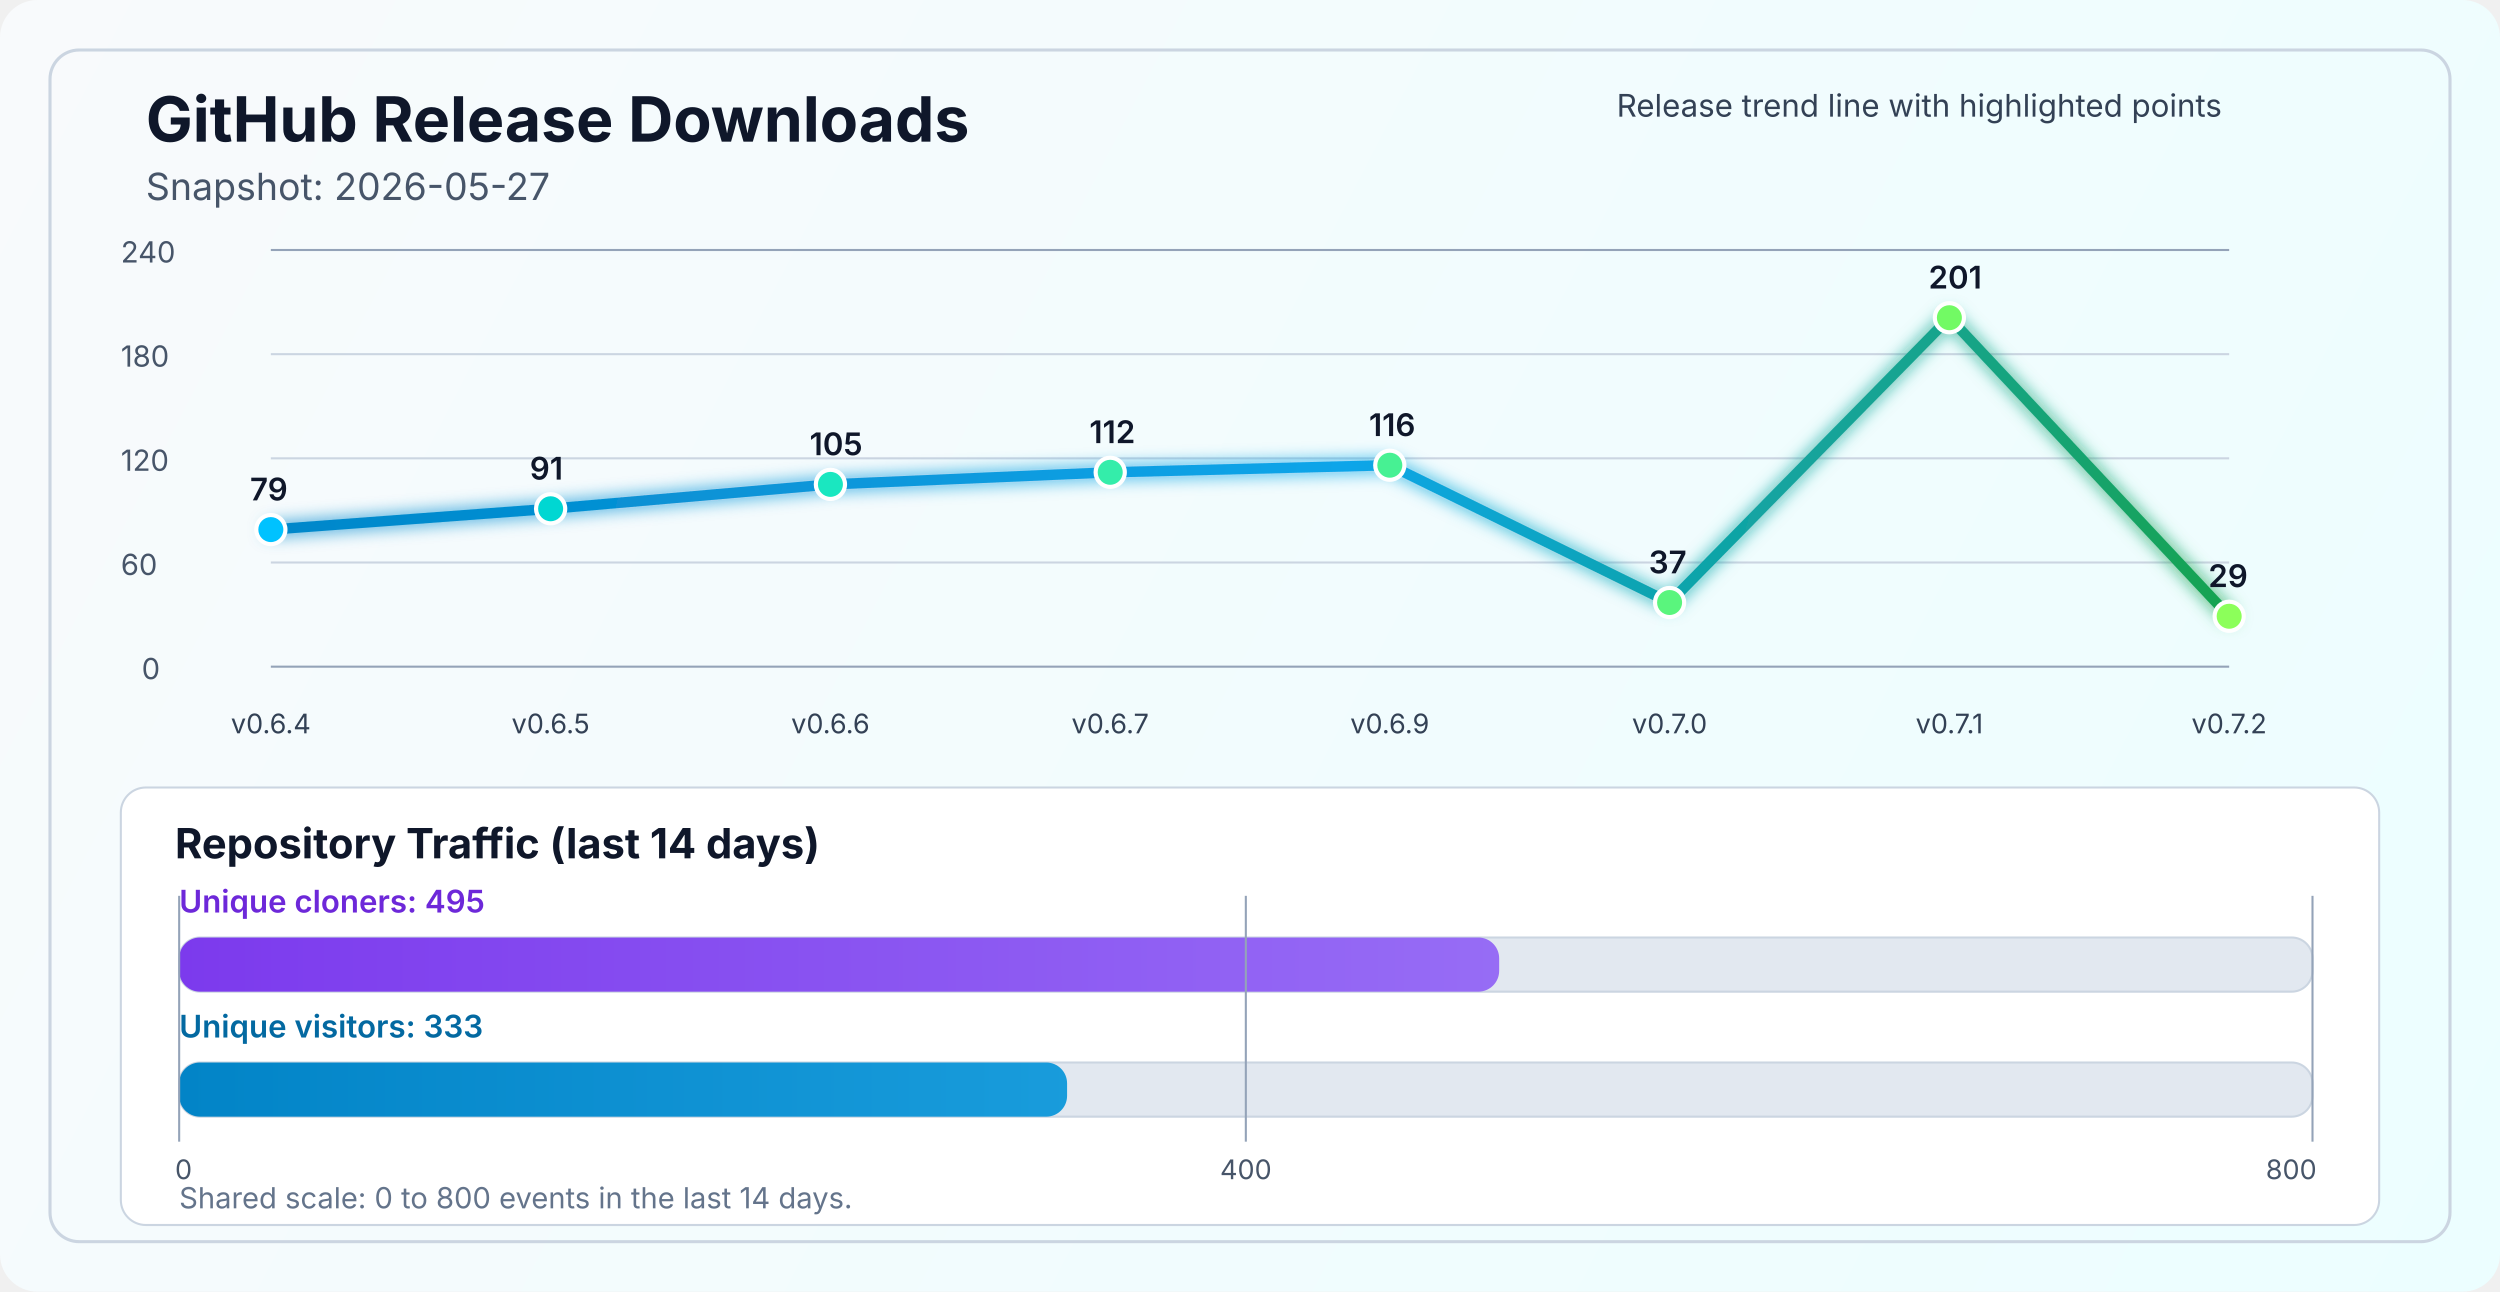
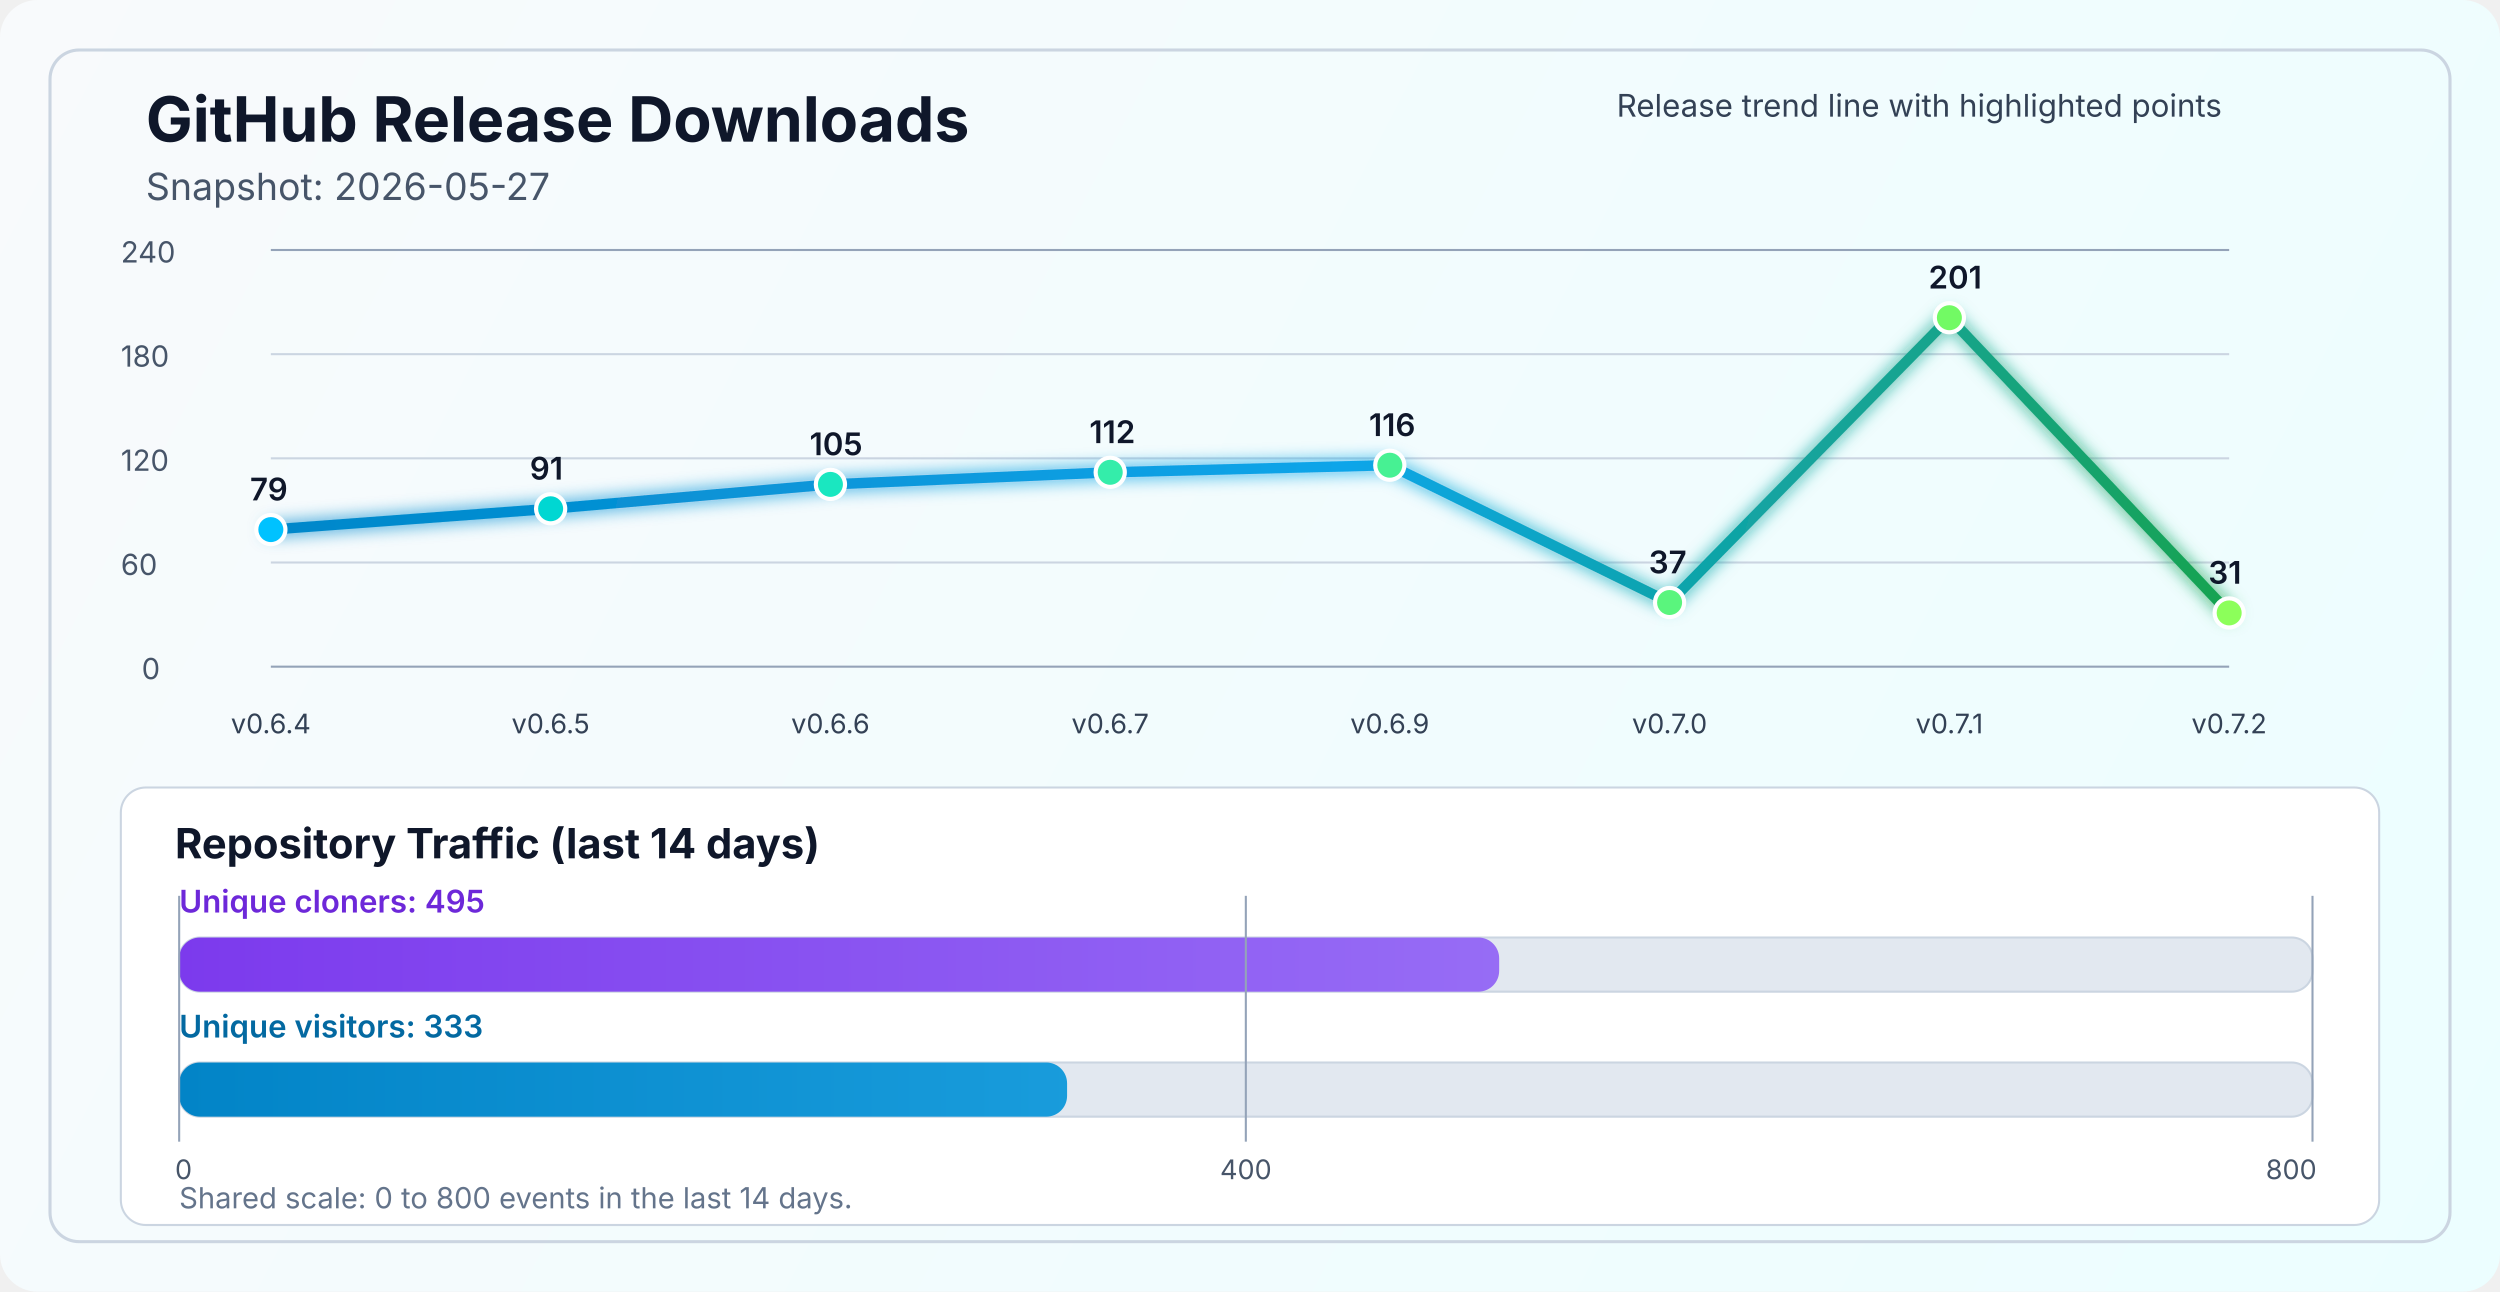
<svg xmlns="http://www.w3.org/2000/svg" width="1200" height="620" viewBox="0 0 1200 620" fill="none" role="img" aria-labelledby="title desc">
  <defs>
    <linearGradient id="bg" x1="0" y1="0" x2="1200" y2="620" gradientUnits="userSpaceOnUse">
      <stop stop-color="#F8FAFC" />
      <stop offset="1" stop-color="#ECFEFF" />
    </linearGradient>
    <linearGradient id="line" x1="130" y1="86" x2="1070" y2="340" gradientUnits="userSpaceOnUse">
      <stop stop-color="#0284C7" />
      <stop offset="0.55" stop-color="#0EA5E9" />
      <stop offset="1" stop-color="#16A34A" />
    </linearGradient>
    <linearGradient id="cloneFill" x1="86" y1="450" x2="1110" y2="450" gradientUnits="userSpaceOnUse">
      <stop stop-color="#7C3AED" />
      <stop offset="1" stop-color="#A78BFA" />
    </linearGradient>
    <linearGradient id="viewFill" x1="86" y1="482" x2="1110" y2="482" gradientUnits="userSpaceOnUse">
      <stop stop-color="#0284C7" />
      <stop offset="1" stop-color="#38BDF8" />
    </linearGradient>
    <filter id="glow" x="-50%" y="-50%" width="200%" height="200%">
      <feGaussianBlur stdDeviation="4" result="blur" />
      <feMerge>
        <feMergeNode in="blur" />
        <feMergeNode in="SourceGraphic" />
      </feMerge>
    </filter>
  </defs>
  <rect width="1200" height="620" rx="18" fill="url(#bg)" />
  <rect x="24" y="24" width="1152" height="572" rx="14" stroke="#CBD5E1" stroke-width="1.5" />
  <text x="70" y="68" fill="#0F172A" font-size="30" font-family="SF Pro Display, -apple-system, BlinkMacSystemFont, Segoe UI, sans-serif" font-weight="700">GitHub Release Downloads</text>
  <text x="70" y="96" fill="#475569" font-size="18" font-family="SF Pro Text, -apple-system, BlinkMacSystemFont, Segoe UI, sans-serif">Snapshot: 2026-05-27</text>
  <line x1="130" y1="320.0" x2="1070" y2="320.0" stroke="#94A3B8" stroke-width="1" />
  <line x1="130" y1="270.0" x2="1070" y2="270.0" stroke="#CBD5E1" stroke-width="1" />
  <line x1="130" y1="220.0" x2="1070" y2="220.0" stroke="#CBD5E1" stroke-width="1" />
  <line x1="130" y1="170.0" x2="1070" y2="170.0" stroke="#CBD5E1" stroke-width="1" />
  <line x1="130" y1="120.0" x2="1070" y2="120.0" stroke="#94A3B8" stroke-width="1" />
  <text x="68" y="326.0" fill="#475569" font-size="14" font-family="SF Pro Text, -apple-system, BlinkMacSystemFont, Segoe UI, sans-serif">0</text>
  <text x="58" y="276.0" fill="#475569" font-size="14" font-family="SF Pro Text, -apple-system, BlinkMacSystemFont, Segoe UI, sans-serif">60</text>
  <text x="58" y="226.0" fill="#475569" font-size="14" font-family="SF Pro Text, -apple-system, BlinkMacSystemFont, Segoe UI, sans-serif">120</text>
  <text x="58" y="176.0" fill="#475569" font-size="14" font-family="SF Pro Text, -apple-system, BlinkMacSystemFont, Segoe UI, sans-serif">180</text>
  <text x="58" y="126.0" fill="#475569" font-size="14" font-family="SF Pro Text, -apple-system, BlinkMacSystemFont, Segoe UI, sans-serif">240</text>
-   <polyline points="130.0,254.2 264.3,244.2 398.6,232.5 532.9,226.7 667.1,223.3 801.4,289.2 935.7,152.5 1070.0,295.8" fill="none" stroke="url(#line)" stroke-width="5" stroke-linecap="round" stroke-linejoin="round" filter="url(#glow)" />
+   <polyline points="130.0,254.2 264.3,244.2 398.6,232.5 532.9,226.7 667.1,223.3 801.4,289.2 935.7,152.5 1070.0,294.2" fill="none" stroke="url(#line)" stroke-width="5" stroke-linecap="round" stroke-linejoin="round" filter="url(#glow)" />
  <circle cx="130.0" cy="254.2" r="7" fill="#00C2FF" stroke="#FFFFFF" stroke-width="2" />
  <circle cx="264.3" cy="244.2" r="7" fill="#00D7D2" stroke="#FFFFFF" stroke-width="2" />
  <circle cx="398.6" cy="232.5" r="7" fill="#1AE7C0" stroke="#FFFFFF" stroke-width="2" />
  <circle cx="532.9" cy="226.7" r="7" fill="#34EDAA" stroke="#FFFFFF" stroke-width="2" />
  <circle cx="667.1" cy="223.3" r="7" fill="#47F193" stroke="#FFFFFF" stroke-width="2" />
  <circle cx="801.4" cy="289.2" r="7" fill="#5AF57D" stroke="#FFFFFF" stroke-width="2" />
  <circle cx="935.7" cy="152.5" r="7" fill="#72FA64" stroke="#FFFFFF" stroke-width="2" />
-   <circle cx="1070.0" cy="295.8" r="7" fill="#8CFF5A" stroke="#FFFFFF" stroke-width="2" />
+   <circle cx="1070.0" cy="294.2" r="7" fill="#8CFF5A" stroke="#FFFFFF" stroke-width="2" />
  <text x="130.0" y="352" text-anchor="middle" fill="#334155" font-size="13" font-family="SF Pro Text, -apple-system, BlinkMacSystemFont, Segoe UI, sans-serif">v0.6.4</text>
  <text x="264.3" y="352" text-anchor="middle" fill="#334155" font-size="13" font-family="SF Pro Text, -apple-system, BlinkMacSystemFont, Segoe UI, sans-serif">v0.6.5</text>
  <text x="398.6" y="352" text-anchor="middle" fill="#334155" font-size="13" font-family="SF Pro Text, -apple-system, BlinkMacSystemFont, Segoe UI, sans-serif">v0.6.6</text>
  <text x="532.9" y="352" text-anchor="middle" fill="#334155" font-size="13" font-family="SF Pro Text, -apple-system, BlinkMacSystemFont, Segoe UI, sans-serif">v0.6.7</text>
  <text x="667.1" y="352" text-anchor="middle" fill="#334155" font-size="13" font-family="SF Pro Text, -apple-system, BlinkMacSystemFont, Segoe UI, sans-serif">v0.6.9</text>
  <text x="801.4" y="352" text-anchor="middle" fill="#334155" font-size="13" font-family="SF Pro Text, -apple-system, BlinkMacSystemFont, Segoe UI, sans-serif">v0.7.0</text>
  <text x="935.7" y="352" text-anchor="middle" fill="#334155" font-size="13" font-family="SF Pro Text, -apple-system, BlinkMacSystemFont, Segoe UI, sans-serif">v0.7.1</text>
  <text x="1070.0" y="352" text-anchor="middle" fill="#334155" font-size="13" font-family="SF Pro Text, -apple-system, BlinkMacSystemFont, Segoe UI, sans-serif">v0.7.2</text>
  <text x="120.0" y="240.2" fill="#0F172A" font-size="15" font-family="SF Pro Text, -apple-system, BlinkMacSystemFont, Segoe UI, sans-serif" font-weight="600">79</text>
  <text x="254.3" y="230.2" fill="#0F172A" font-size="15" font-family="SF Pro Text, -apple-system, BlinkMacSystemFont, Segoe UI, sans-serif" font-weight="600">91</text>
  <text x="388.6" y="218.5" fill="#0F172A" font-size="15" font-family="SF Pro Text, -apple-system, BlinkMacSystemFont, Segoe UI, sans-serif" font-weight="600">105</text>
  <text x="522.9" y="212.7" fill="#0F172A" font-size="15" font-family="SF Pro Text, -apple-system, BlinkMacSystemFont, Segoe UI, sans-serif" font-weight="600">112</text>
  <text x="657.1" y="209.3" fill="#0F172A" font-size="15" font-family="SF Pro Text, -apple-system, BlinkMacSystemFont, Segoe UI, sans-serif" font-weight="600">116</text>
  <text x="791.4" y="275.2" fill="#0F172A" font-size="15" font-family="SF Pro Text, -apple-system, BlinkMacSystemFont, Segoe UI, sans-serif" font-weight="600">37</text>
  <text x="925.7" y="138.5" fill="#0F172A" font-size="15" font-family="SF Pro Text, -apple-system, BlinkMacSystemFont, Segoe UI, sans-serif" font-weight="600">201</text>
-   <text x="1060.0" y="281.8" fill="#0F172A" font-size="15" font-family="SF Pro Text, -apple-system, BlinkMacSystemFont, Segoe UI, sans-serif" font-weight="600">29</text>
+   <text x="1060.0" y="280.2" fill="#0F172A" font-size="15" font-family="SF Pro Text, -apple-system, BlinkMacSystemFont, Segoe UI, sans-serif" font-weight="600">31</text>
  <text x="776" y="56" fill="#334155" font-size="15" font-family="SF Pro Text, -apple-system, BlinkMacSystemFont, Segoe UI, sans-serif">Release trend line with highlighted points</text>
  <rect x="58" y="378" width="1084" height="210" rx="12" fill="#FFFFFF" stroke="#CBD5E1" stroke-width="1" />
  <text x="84" y="412" fill="#0F172A" font-size="20" font-family="SF Pro Text, -apple-system, BlinkMacSystemFont, Segoe UI, sans-serif" font-weight="700">Repository Traffic (last 14 days)</text>
  <text x="86" y="438" fill="#6D28D9" font-size="15" font-family="SF Pro Text, -apple-system, BlinkMacSystemFont, Segoe UI, sans-serif" font-weight="600">Unique cloners: 495</text>
  <rect x="86" y="450" width="1024" height="26" rx="10" fill="#E2E8F0" stroke="#CBD5E1" stroke-width="1" />
  <rect x="86" y="450" width="633.6" height="26" rx="10" fill="url(#cloneFill)" />
  <text x="86" y="498" fill="#0369A1" font-size="15" font-family="SF Pro Text, -apple-system, BlinkMacSystemFont, Segoe UI, sans-serif" font-weight="600">Unique visitors: 333</text>
  <rect x="86" y="510" width="1024" height="26" rx="10" fill="#E2E8F0" stroke="#CBD5E1" stroke-width="1" />
  <rect x="86" y="510" width="426.2" height="26" rx="10" fill="url(#viewFill)" />
  <line x1="86" y1="430" x2="86" y2="548" stroke="#94A3B8" stroke-width="1" />
  <line x1="598.0" y1="430" x2="598.0" y2="548" stroke="#94A3B8" stroke-width="1" />
  <line x1="1110" y1="430" x2="1110" y2="548" stroke="#94A3B8" stroke-width="1" />
  <text x="84" y="566" text-anchor="start" fill="#475569" font-size="13" font-family="SF Pro Text, -apple-system, BlinkMacSystemFont, Segoe UI, sans-serif">0</text>
  <text x="598.0" y="566" text-anchor="middle" fill="#475569" font-size="13" font-family="SF Pro Text, -apple-system, BlinkMacSystemFont, Segoe UI, sans-serif">400</text>
  <text x="1112" y="566" text-anchor="end" fill="#475569" font-size="13" font-family="SF Pro Text, -apple-system, BlinkMacSystemFont, Segoe UI, sans-serif">800</text>
  <text x="86" y="580" fill="#64748B" font-size="14" font-family="SF Pro Text, -apple-system, BlinkMacSystemFont, Segoe UI, sans-serif">Shared scale: 0 to 800 events in the last 14 days.</text>
</svg>
